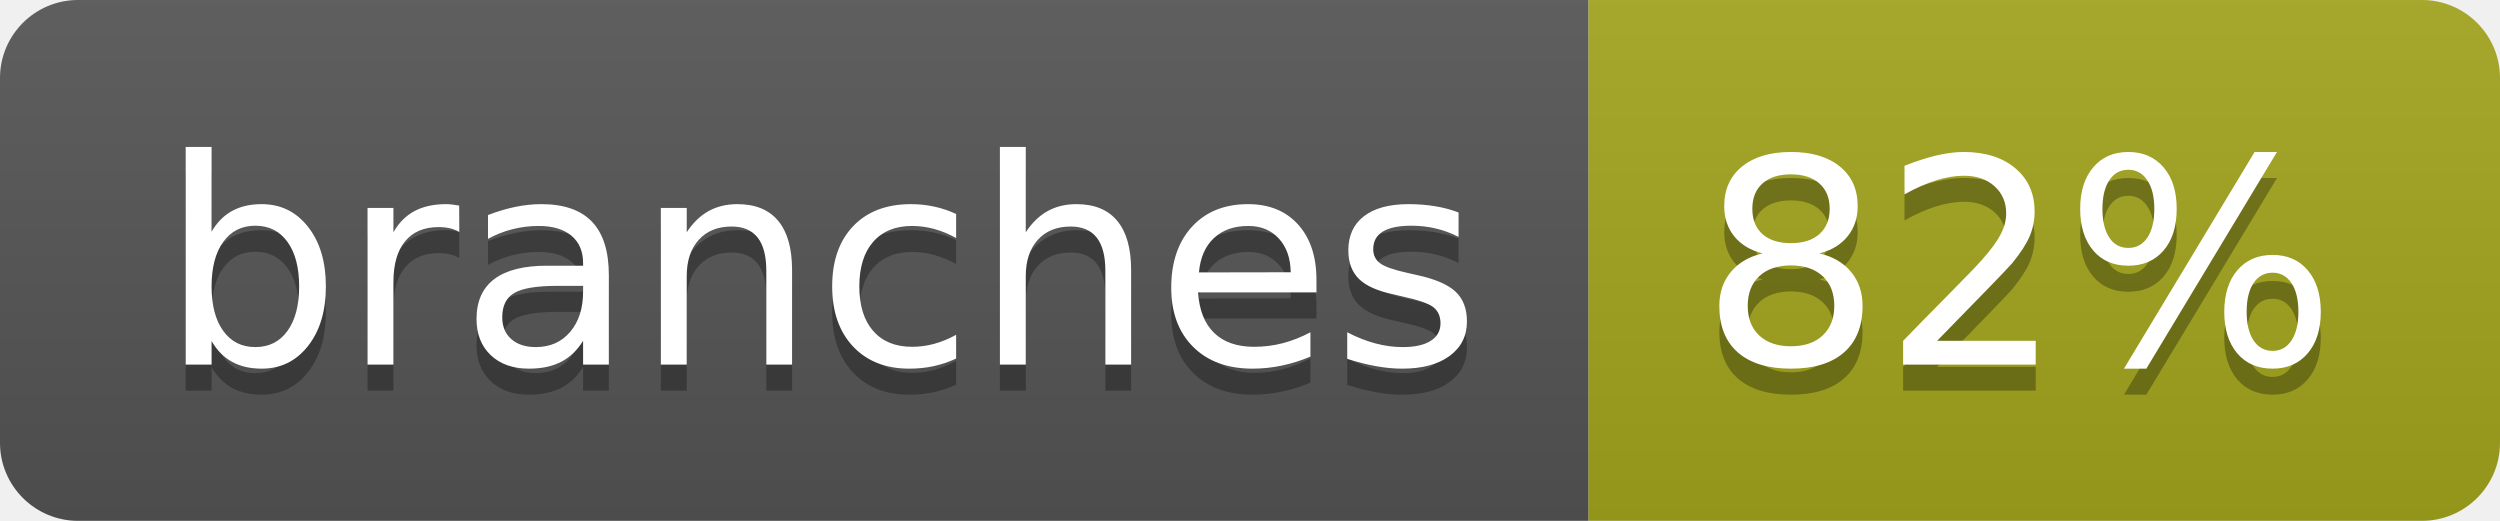
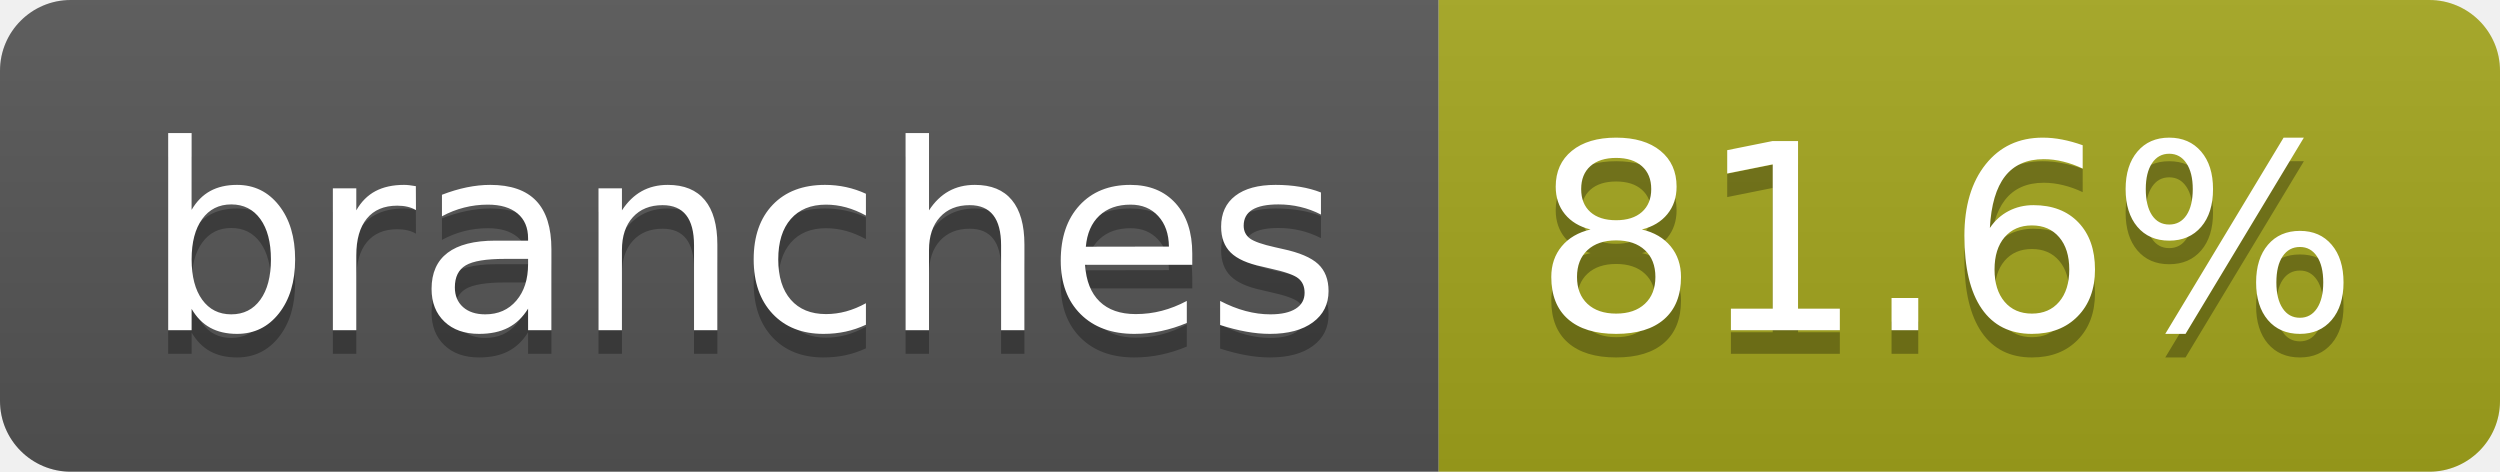
- <svg xmlns="http://www.w3.org/2000/svg" width="96" height="20" role="img" aria-label="branches: 82%">
+ <svg xmlns="http://www.w3.org/2000/svg" width="106" height="20" role="img" aria-label="branches: 81.6%">
  <linearGradient id="s" x2="0" y2="100%">
    <stop offset="0" stop-color="#bbb" stop-opacity=".1" />
    <stop offset="1" stop-opacity=".1" />
  </linearGradient>
  <clipPath id="r">
-     <rect width="96" height="20" rx="3" fill="#fff" />
+     <rect width="106" height="20" rx="3" fill="#fff" />
  </clipPath>
  <g clip-path="url(#r)">
    <rect width="61" height="20" fill="#555" />
-     <rect x="61" width="35" height="20" fill="#a4a61d" />
-     <rect width="96" height="20" fill="url(#s)" />
+     <rect x="61" width="45" height="20" fill="#a4a61d" />
+     <rect width="106" height="20" fill="url(#s)" />
  </g>
  <g fill="#fff" text-anchor="middle" font-family="Verdana,Geneva,DejaVu Sans,sans-serif" text-rendering="geometricPrecision" font-size="110">
    <text aria-hidden="true" x="315" y="150" fill="#010101" fill-opacity=".3" transform="scale(.1)" textLength="507">branches</text>
    <text x="315" y="140" transform="scale(.1)" fill="#fff" textLength="507">branches</text>
-     <text aria-hidden="true" x="775" y="150" fill="#010101" fill-opacity=".3" transform="scale(.1)" textLength="245">82%</text>
-     <text x="775" y="140" transform="scale(.1)" fill="#fff" textLength="245">82%</text>
+     <text aria-hidden="true" x="825" y="150" fill="#010101" fill-opacity=".3" transform="scale(.1)" textLength="350">81.6%</text>
+     <text x="825" y="140" transform="scale(.1)" fill="#fff" textLength="350">81.6%</text>
  </g>
</svg>
